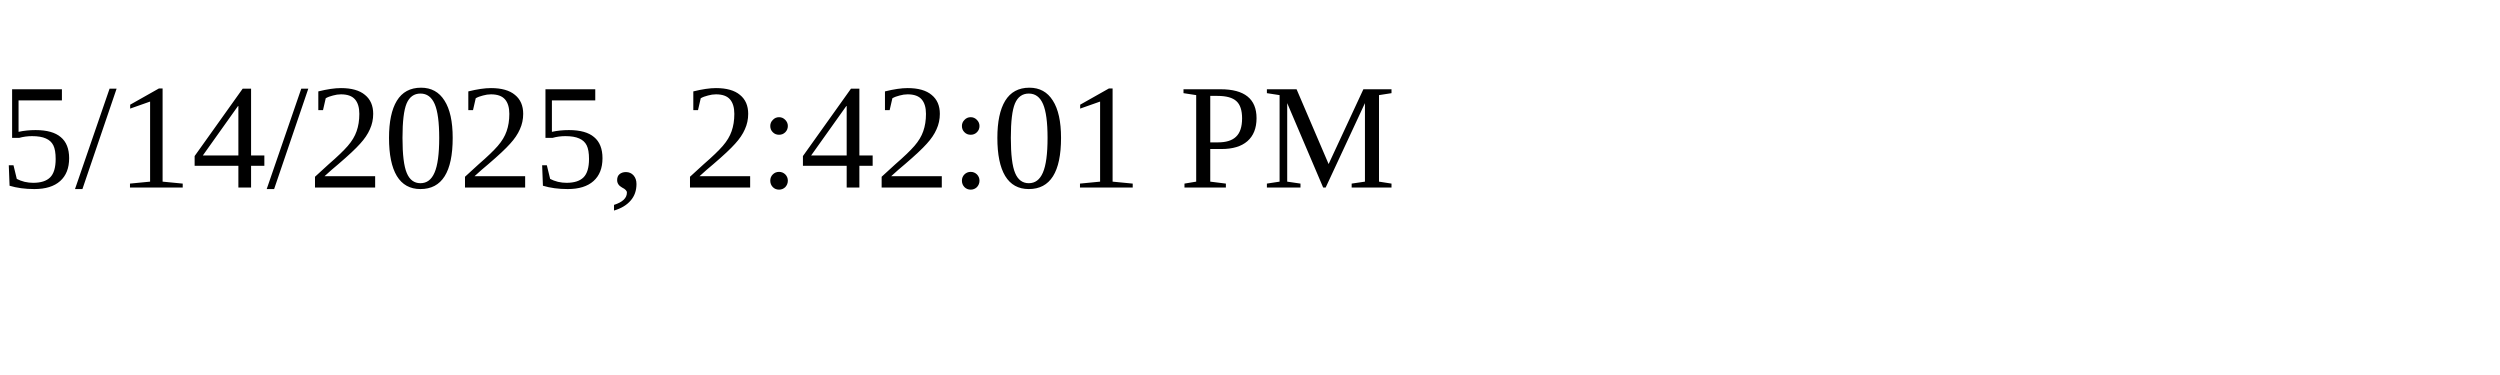
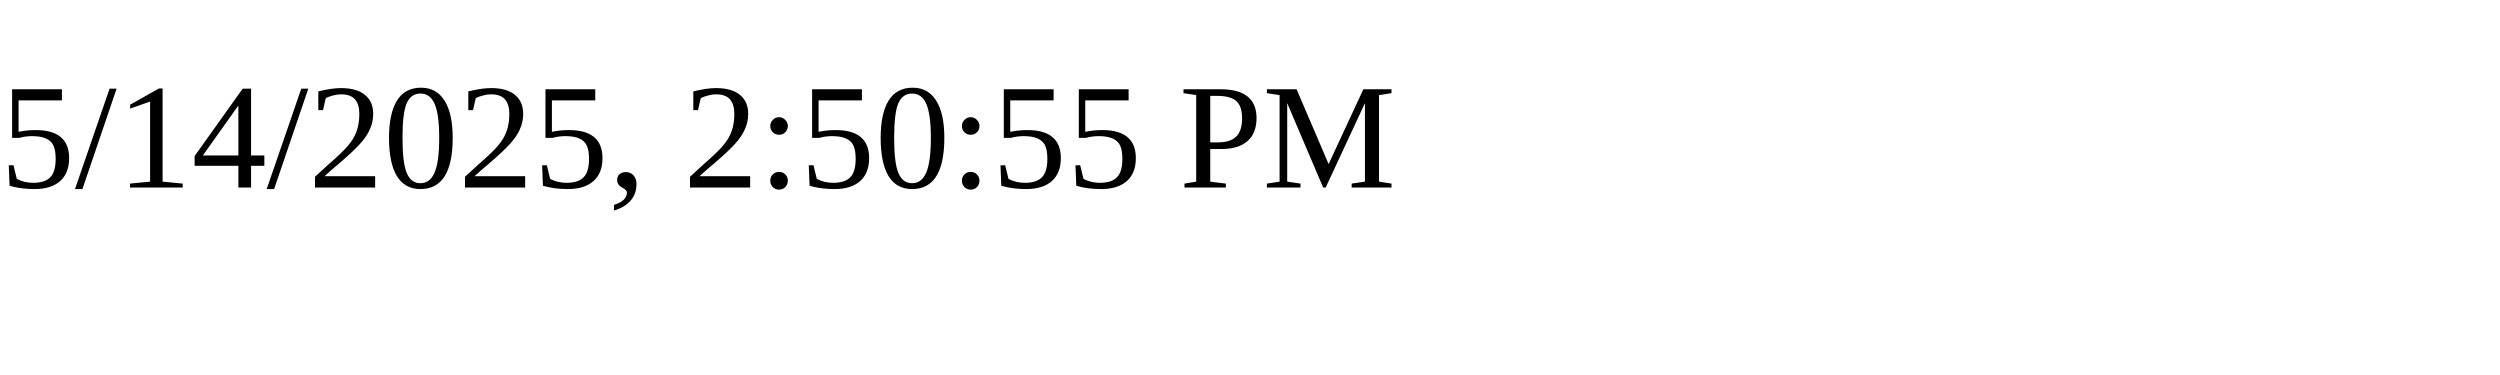
<svg xmlns="http://www.w3.org/2000/svg" height="30" width="200">
-   <text x="0" y="15">5/14/2025, 2:42:01 PM</text>
+   <text x="0" y="15">5/14/2025, 2:50:55 PM</text>
</svg>
